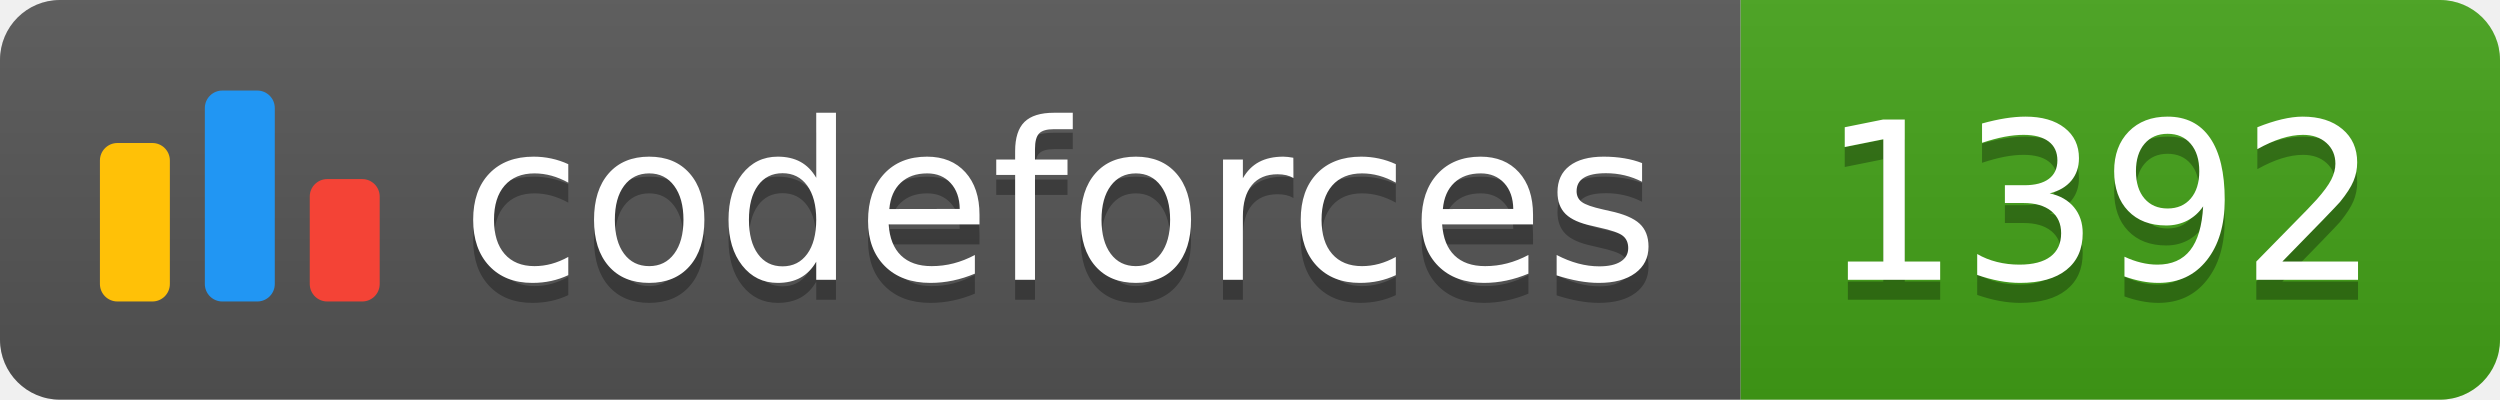
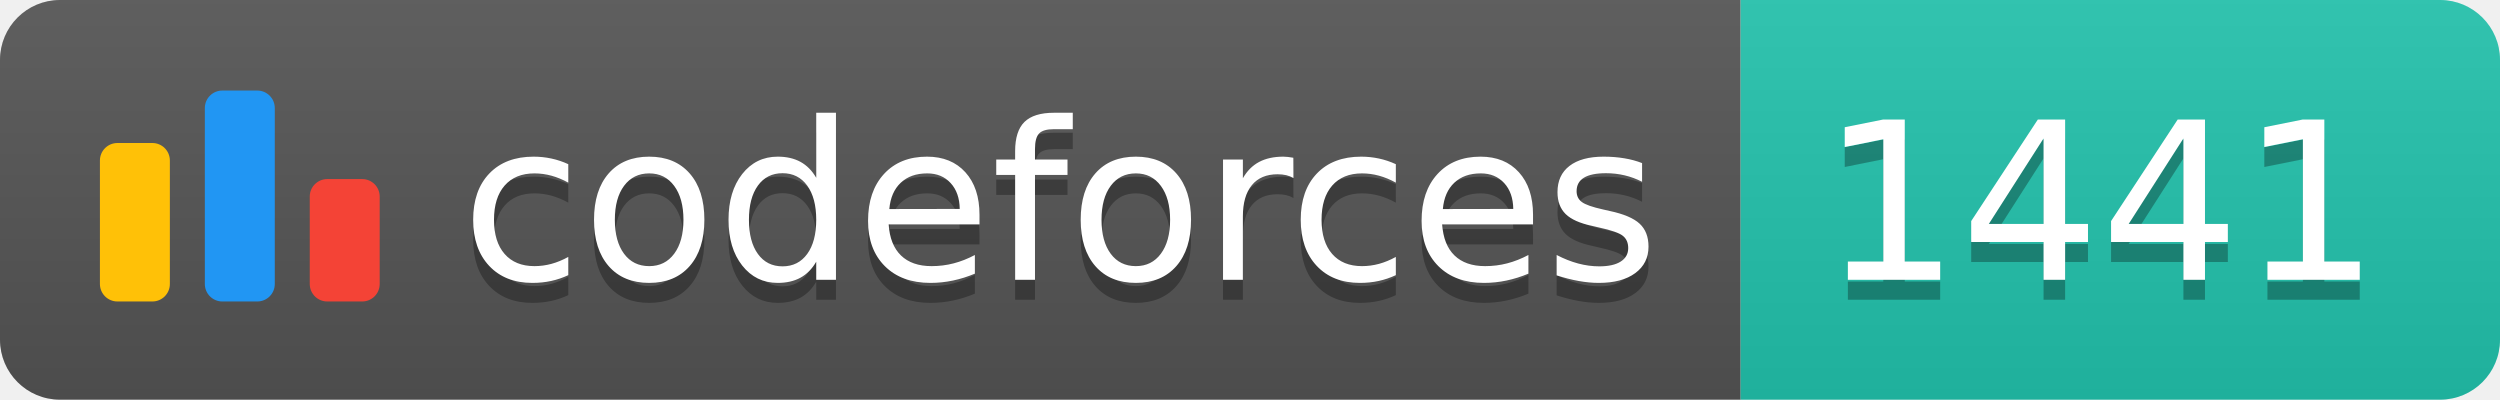
<svg xmlns="http://www.w3.org/2000/svg" width="125.1" height="20">
  <linearGradient id="smooth" x2="0" y2="100%">
    <stop offset="0" stop-color="#bbb" stop-opacity=".1" />
    <stop offset="1" stop-opacity=".1" />
  </linearGradient>
  <clipPath id="round">
    <rect width="125.1" height="20" rx="3" fill="#fff" />
  </clipPath>
  <g clip-path="url(#round)">
    <rect width="87.1" height="20" fill="#555" />
-     <rect x="87.1" width="38.0" height="20" fill="#43A217" />
+     <rect x="87.1" width="38.0" height="20" fill="#22C4AE" />
    <rect width="125.1" height="20" fill="url(#smooth)" />
  </g>
  <g fill="#fff" text-anchor="middle" font-family="DejaVu Sans,Verdana,Geneva,sans-serif" font-size="110">
    <svg x="5" y="3" class="logo" width="14" height="14" viewBox="0 0 32 25" fill="none">
      <rect y="6" width="8" height="18.125" rx="2" fill="#FFC107" />
      <rect x="24" y="10.125" width="8" height="14" rx="2" fill="#F44336" />
      <rect x="12" width="8" height="24.125" rx="2" fill="#2196F3" />
    </svg>
    <text x="530.5" y="150" fill="#010101" fill-opacity=".3" transform="scale(0.1)" textLength="601.0" lengthAdjust="spacing">codeforces
        </text>
    <text x="530.5" y="140" transform="scale(0.1)" textLength="601.0" lengthAdjust="spacing">codeforces</text>
-     <text x="1051.0" y="150" fill="#010101" fill-opacity=".3" transform="scale(0.1)" textLength="280.0" lengthAdjust="spacing">1392
+     <text x="1051.0" y="150" fill="#010101" fill-opacity=".3" transform="scale(0.1)" textLength="280.0" lengthAdjust="spacing">1441
        </text>
-     <text x="1051.0" y="140" transform="scale(0.1)" textLength="280.0" lengthAdjust="spacing">1392</text>
+     <text x="1051.0" y="140" transform="scale(0.1)" textLength="280.0" lengthAdjust="spacing">1441</text>
  </g>
</svg>
